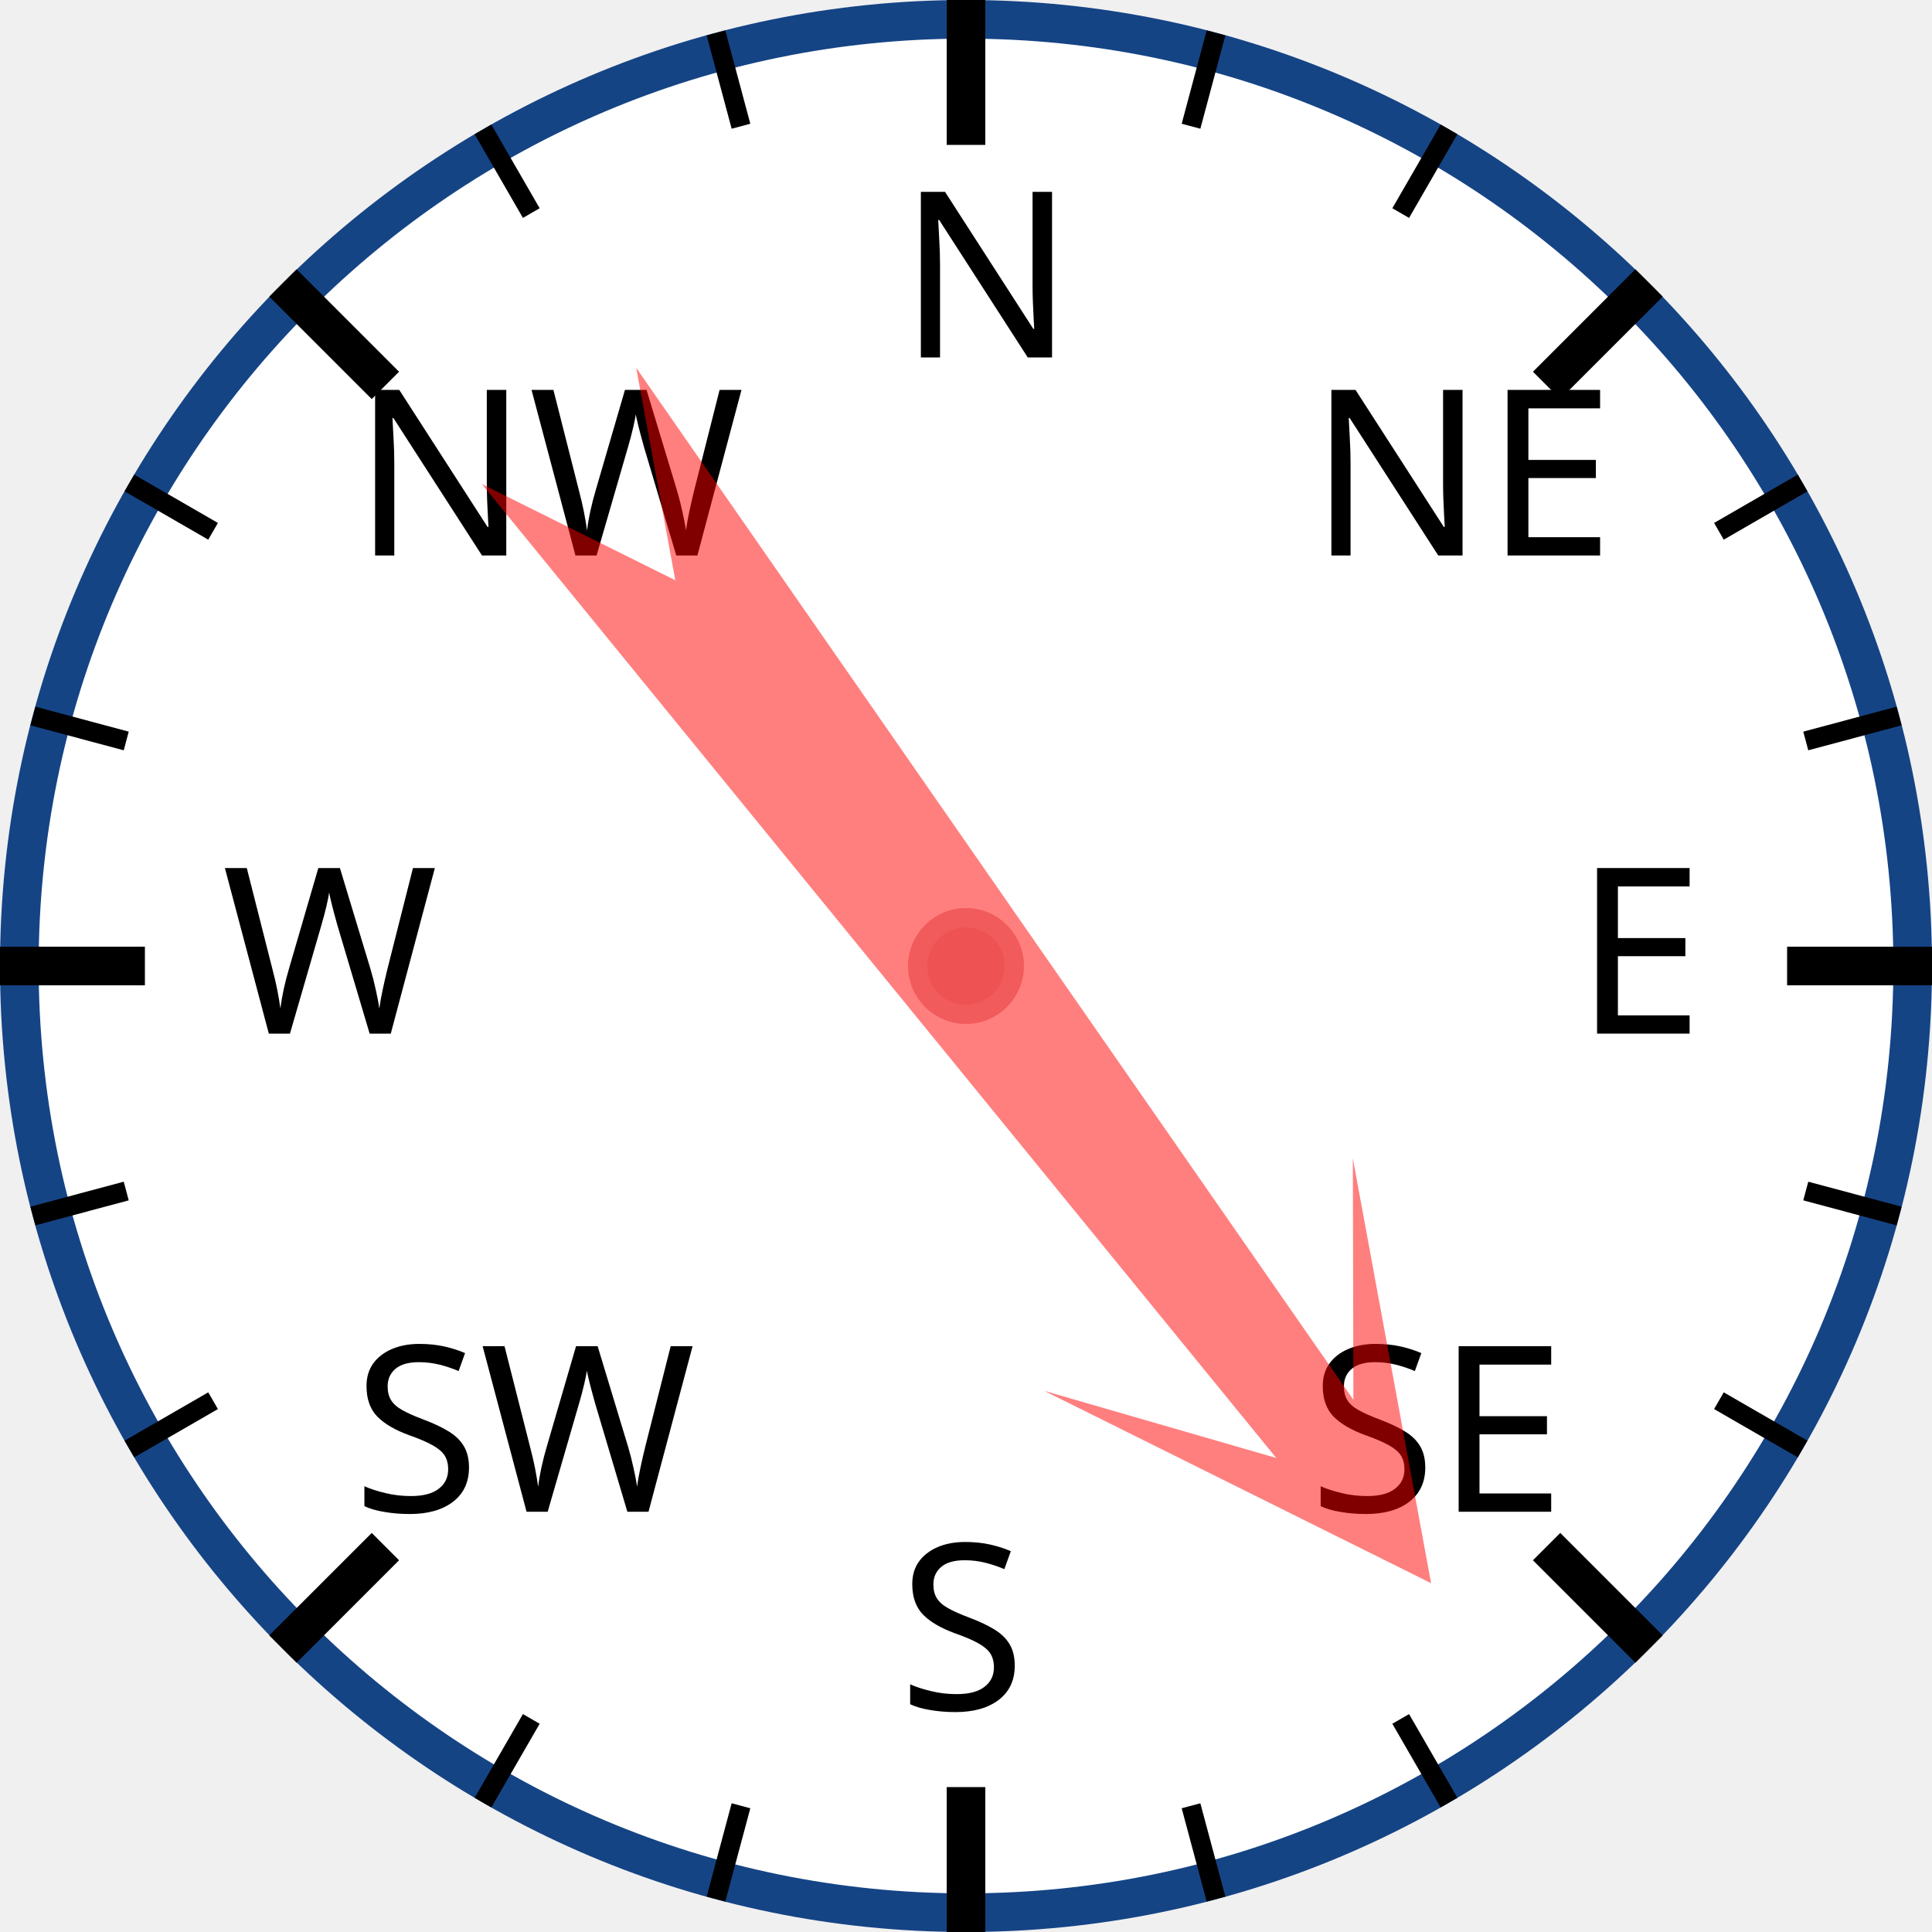
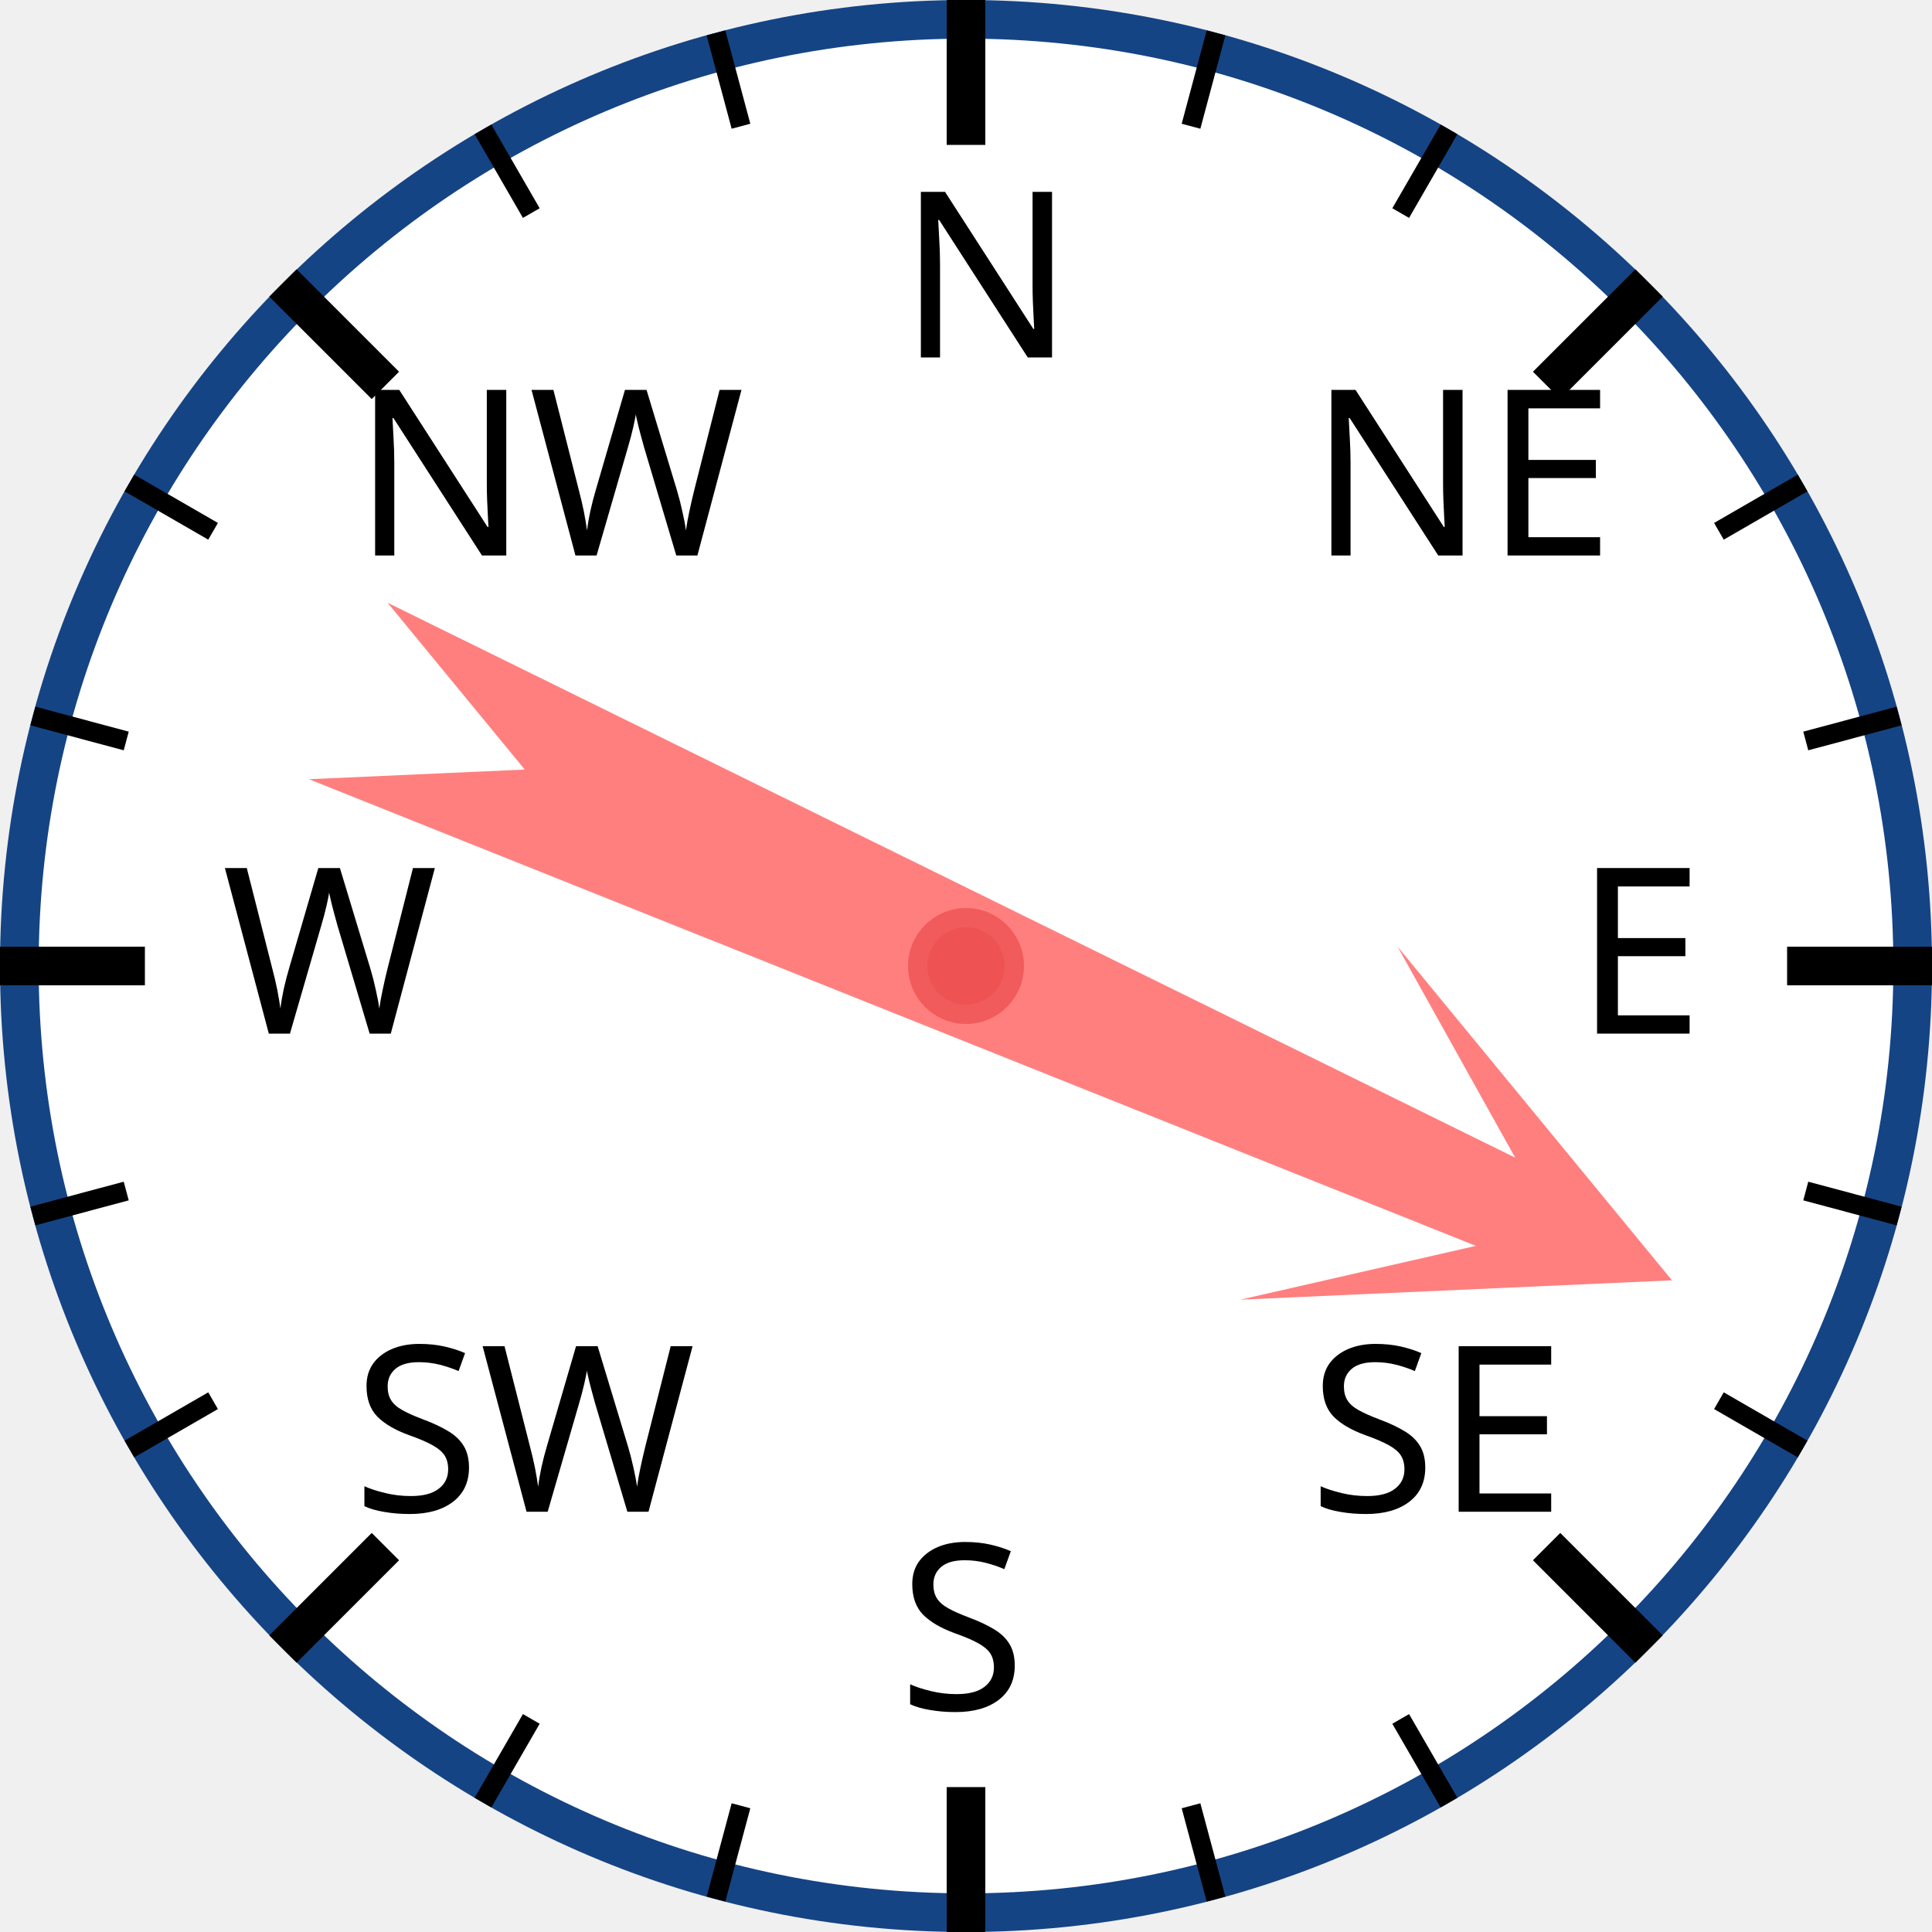
<svg xmlns="http://www.w3.org/2000/svg" width="120px" height="120px" viewBox="0 0 200 200">
  <circle cx="100" cy="100" r="98" style="fill: white; stroke: #154485; stroke-width: 4;" />
  <text x="93.0" y="37.0" style="font-family: sans-serif; font-size: 18pt;">N</text>
  <line x1="100.0" y1="0.0" x2="100.0" y2="15.0" style="stroke: black; stroke-width: 4;" />
  <line x1="74.118" y1="3.407" x2="76.706" y2="13.067" style="stroke: black; stroke-width: 2;" />
  <line x1="50" y1="13.397" x2="55" y2="22.058" style="stroke: black; stroke-width: 2;" />
  <text x="36.503" y="57.503" style="font-family: sans-serif; font-size: 18pt;">NW</text>
  <line x1="29.289" y1="29.289" x2="39.896" y2="39.896" style="stroke: black; stroke-width: 4;" />
  <line x1="13.397" y1="50" x2="22.058" y2="55" style="stroke: black; stroke-width: 2;" />
  <line x1="3.407" y1="74.118" x2="13.067" y2="76.706" style="stroke: black; stroke-width: 2;" />
  <text x="23.0" y="107.0" style="font-family: sans-serif; font-size: 18pt;">W</text>
  <line x1="0.0" y1="100.0" x2="15.0" y2="100.0" style="stroke: black; stroke-width: 4;" />
  <line x1="3.407" y1="125.882" x2="13.067" y2="123.294" style="stroke: black; stroke-width: 2;" />
  <line x1="13.397" y1="150" x2="22.058" y2="145" style="stroke: black; stroke-width: 2;" />
  <text x="36.503" y="156.497" style="font-family: sans-serif; font-size: 18pt;">SW</text>
  <line x1="29.289" y1="170.711" x2="39.896" y2="160.104" style="stroke: black; stroke-width: 4;" />
  <line x1="50" y1="186.603" x2="55" y2="177.942" style="stroke: black; stroke-width: 2;" />
  <line x1="74.118" y1="196.593" x2="76.706" y2="186.933" style="stroke: black; stroke-width: 2;" />
  <text x="93" y="177.0" style="font-family: sans-serif; font-size: 18pt;">S</text>
  <line x1="100" y1="200.0" x2="100" y2="185.0" style="stroke: black; stroke-width: 4;" />
  <line x1="125.882" y1="196.593" x2="123.294" y2="186.933" style="stroke: black; stroke-width: 2;" />
  <line x1="150.0" y1="186.603" x2="145.0" y2="177.942" style="stroke: black; stroke-width: 2;" />
  <text x="135.497" y="156.497" style="font-family: sans-serif; font-size: 18pt;">SE</text>
  <line x1="170.711" y1="170.711" x2="160.104" y2="160.104" style="stroke: black; stroke-width: 4;" />
  <line x1="186.603" y1="150" x2="177.942" y2="145" style="stroke: black; stroke-width: 2;" />
  <line x1="196.593" y1="125.882" x2="186.933" y2="123.294" style="stroke: black; stroke-width: 2;" />
  <text x="163.0" y="107" style="font-family: sans-serif; font-size: 18pt;">E</text>
  <line x1="200.0" y1="100" x2="185.0" y2="100" style="stroke: black; stroke-width: 4;" />
  <line x1="196.593" y1="74.118" x2="186.933" y2="76.706" style="stroke: black; stroke-width: 2;" />
  <line x1="186.603" y1="50" x2="177.942" y2="55" style="stroke: black; stroke-width: 2;" />
  <text x="135.497" y="57.503" style="font-family: sans-serif; font-size: 18pt;">NE</text>
  <line x1="170.711" y1="29.289" x2="160.104" y2="39.896" style="stroke: black; stroke-width: 4;" />
  <line x1="150" y1="13.397" x2="145" y2="22.058" style="stroke: black; stroke-width: 2;" />
  <line x1="125.882" y1="3.407" x2="123.294" y2="13.067" style="stroke: black; stroke-width: 2;" />
-   <polygon points="100 20 120 60 105 40 110 170 100 150 90 170 95 40 80 60" style="fill: red; fill-opacity: 0.5;" transform="rotate(143,100,100)" />
+   <polygon points="100 20 120 60 105 40 110 170 100 150 90 170 95 40 80 60" style="fill: red; fill-opacity: 0.5;" transform="rotate(114,100,100)" />
  <circle cx="100" cy="100" r="5" style="fill: #EE5252; stroke: #F25B5B; stroke-width: 2;" />
</svg>
